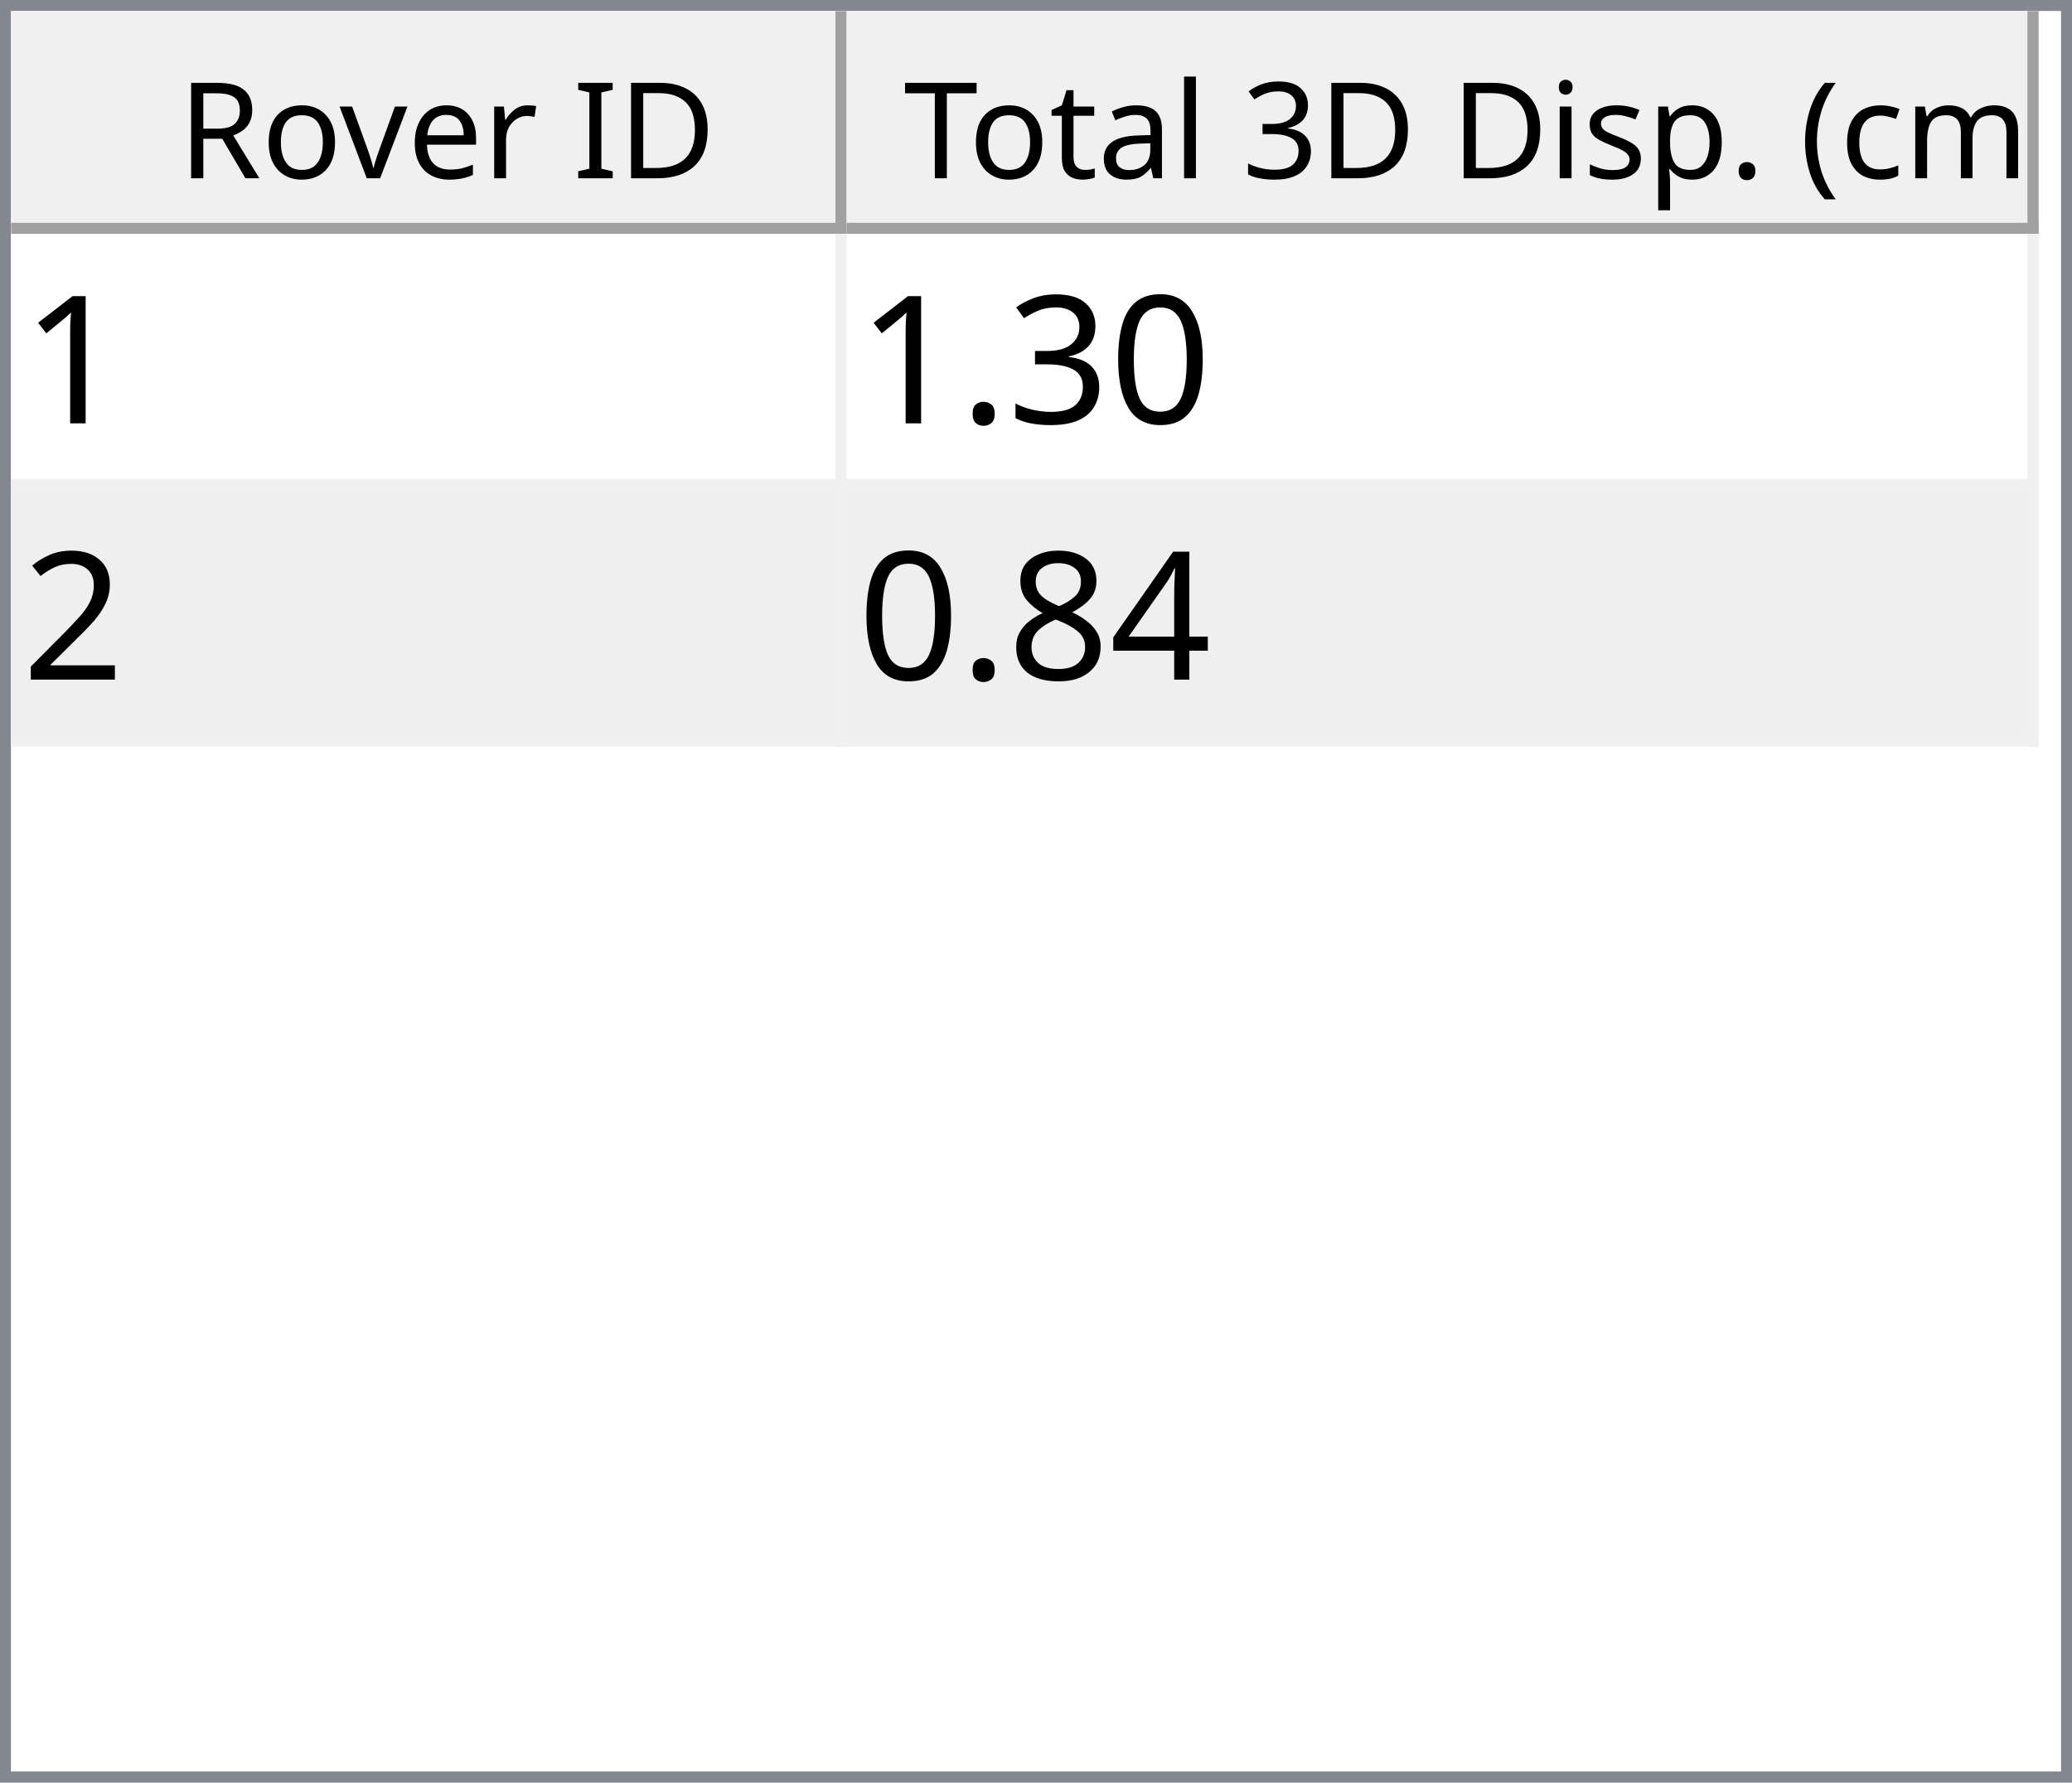
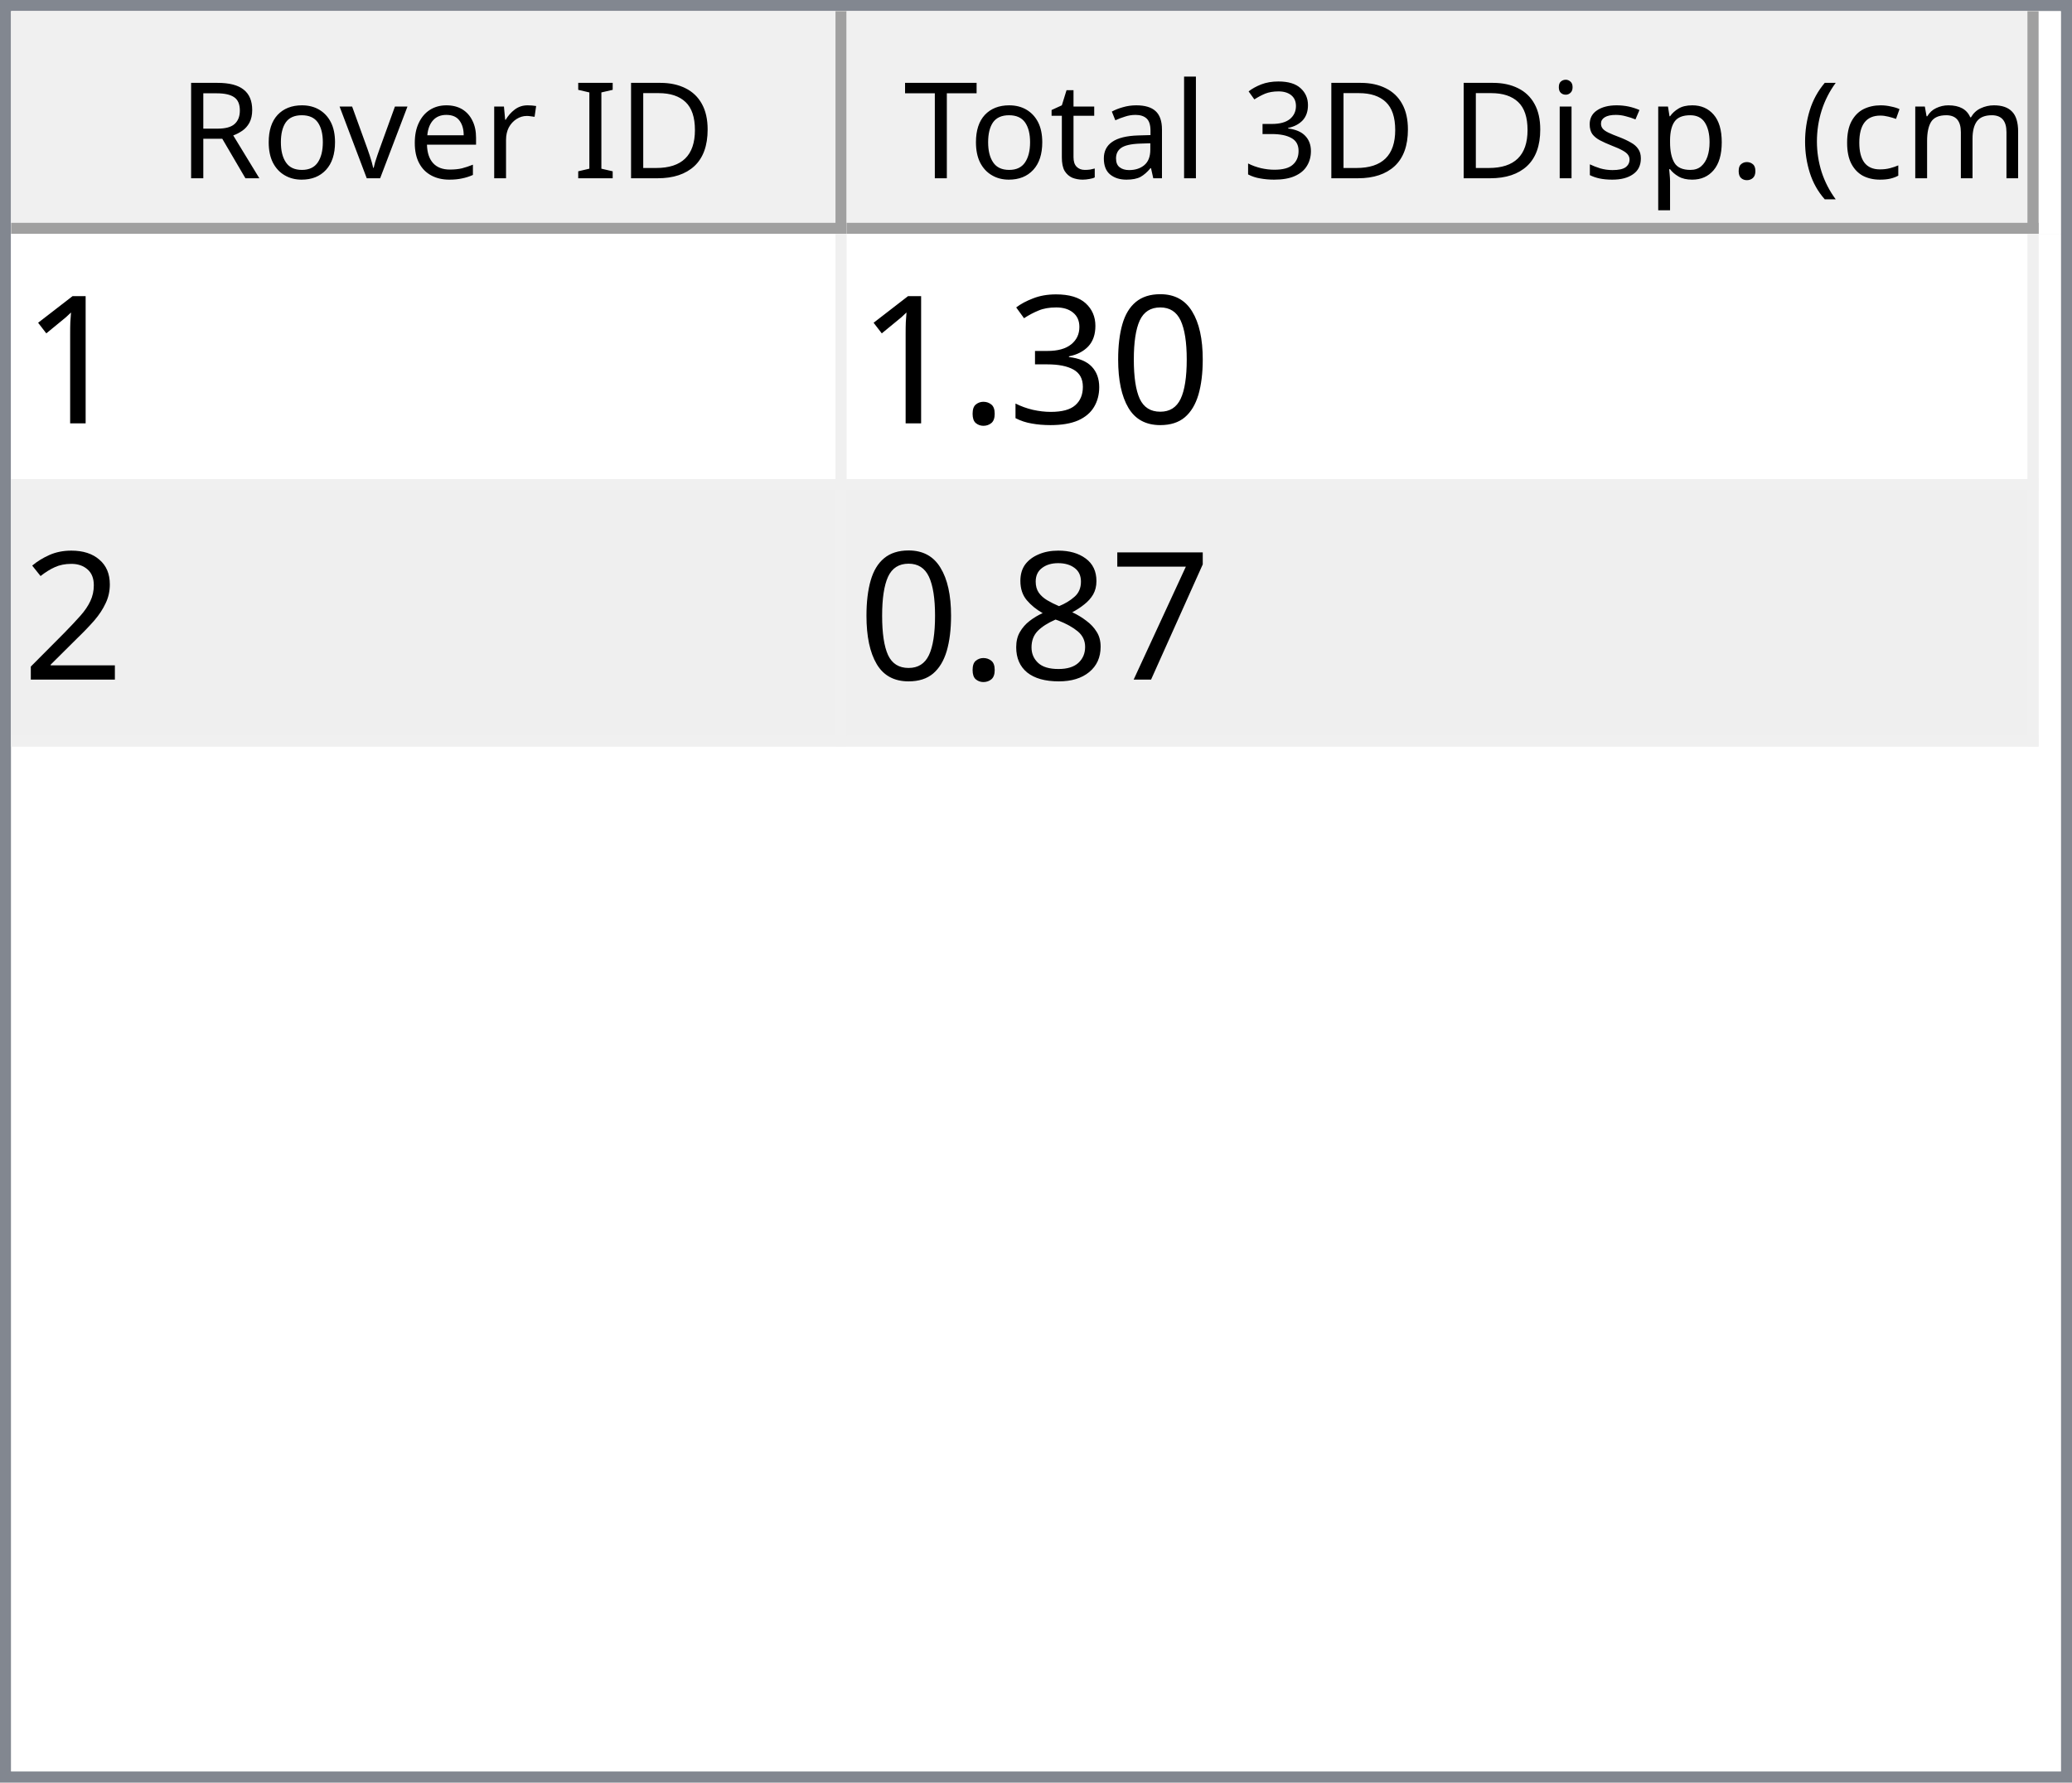
<svg xmlns="http://www.w3.org/2000/svg" style="fill-opacity:1; color-rendering:auto; color-interpolation:auto; text-rendering:auto; stroke:black; stroke-linecap:square; stroke-miterlimit:10; shape-rendering:auto; stroke-opacity:1; fill:black; stroke-dasharray:none; font-weight:normal; stroke-width:1; font-family:'Dialog'; font-style:normal; stroke-linejoin:miter; font-size:12px; stroke-dashoffset:0; image-rendering:auto;" width="186" height="160">
  <defs id="genericDefs" />
  <g>
    <defs id="defs1">
      <clipPath clipPathUnits="userSpaceOnUse" id="clipPath1">
        <path d="M0 0 L186 0 L186 160 L0 160 L0 0 Z" />
      </clipPath>
      <clipPath clipPathUnits="userSpaceOnUse" id="clipPath2">
        <path d="M0 0 L0 160 L186 160 L186 0 Z" />
      </clipPath>
      <clipPath clipPathUnits="userSpaceOnUse" id="clipPath3">
        <path d="M0 0 L0 20 L184 20 L184 0 Z" />
      </clipPath>
      <clipPath clipPathUnits="userSpaceOnUse" id="clipPath4">
        <path d="M0 0 L0 20 L75 20 L75 0 Z" />
      </clipPath>
      <clipPath clipPathUnits="userSpaceOnUse" id="clipPath5">
        <path d="M1 1 L1 19 L74 19 L74 1 Z" />
      </clipPath>
      <clipPath clipPathUnits="userSpaceOnUse" id="clipPath6">
        <path d="M0 0 L0 18 L73 18 L73 0 Z" />
      </clipPath>
      <clipPath clipPathUnits="userSpaceOnUse" id="clipPath7">
        <path d="M-0.5 -0.5 L-0.5 19.5 L74.5 19.5 L74.5 -0.5 Z" />
      </clipPath>
      <clipPath clipPathUnits="userSpaceOnUse" id="clipPath8">
        <path d="M0 0 L0 20 L107 20 L107 0 Z" />
      </clipPath>
      <clipPath clipPathUnits="userSpaceOnUse" id="clipPath9">
        <path d="M1 1 L1 19 L106 19 L106 1 Z" />
      </clipPath>
      <clipPath clipPathUnits="userSpaceOnUse" id="clipPath10">
        <path d="M0 0 L0 18 L105 18 L105 0 Z" />
      </clipPath>
      <clipPath clipPathUnits="userSpaceOnUse" id="clipPath11">
        <path d="M-0.5 -0.5 L-0.5 19.5 L106.5 19.5 L106.5 -0.5 Z" />
      </clipPath>
      <clipPath clipPathUnits="userSpaceOnUse" id="clipPath12">
        <path d="M0 0 L0 138 L184 138 L184 0 Z" />
      </clipPath>
      <clipPath clipPathUnits="userSpaceOnUse" id="clipPath13">
        <path d="M0 0 L0 46 L182 46 L182 0 Z" />
      </clipPath>
      <clipPath clipPathUnits="userSpaceOnUse" id="clipPath14">
        <path d="M-0.5 -0.5 L-0.5 45.5 L181.5 45.5 L181.5 -0.5 Z" />
      </clipPath>
      <clipPath clipPathUnits="userSpaceOnUse" id="clipPath15">
        <path d="M0 0 L0 22 L74 22 L74 0 Z" />
      </clipPath>
      <clipPath clipPathUnits="userSpaceOnUse" id="clipPath16">
        <path d="M0 0 L0 22 L106 22 L106 0 Z" />
      </clipPath>
      <font horiz-adv-x="64.551" id="font1">
        <font-face ascent="107.91" descent="25.098" units-per-em="100" style="font-style:normal; font-family:Segoe UI; font-weight:normal;" />
        <missing-glyph horiz-adv-x="64.551" d="M8.109 0 L8.109 68.266 L56.453 68.266 L56.453 0 L8.109 0 ZM15.328 7.234 L49.219 7.234 L49.219 61.031 L15.328 61.031 L15.328 7.234 Z" />
        <glyph unicode="D" horiz-adv-x="70.117" d="M9.188 0 L9.188 70.016 L28.516 70.016 Q65.531 70.016 65.531 35.891 Q65.531 19.672 55.25 9.836 Q44.969 0 27.734 0 L9.188 0 ZM17.391 62.594 L17.391 7.422 L27.828 7.422 Q41.609 7.422 49.273 14.797 Q56.938 22.172 56.938 35.688 Q56.938 62.594 28.328 62.594 L17.391 62.594 Z" />
        <glyph unicode="I" horiz-adv-x="26.611" d="M17.391 0 L9.188 0 L9.188 70.016 L17.391 70.016 L17.391 0 Z" />
        <glyph unicode=" " horiz-adv-x="27.393" d="" />
        <glyph unicode="r" horiz-adv-x="34.766" d="M34.188 41.891 Q32.078 43.5 28.125 43.5 Q23 43.5 19.555 38.672 Q16.109 33.844 16.109 25.484 L16.109 0 L8.109 0 L8.109 50 L16.109 50 L16.109 39.703 L16.312 39.703 Q18.016 44.969 21.531 47.922 Q25.047 50.875 29.391 50.875 Q32.516 50.875 34.188 50.203 L34.188 41.891 Z" />
        <glyph unicode="e" horiz-adv-x="52.295" d="M48.297 23 L12.984 23 Q13.188 14.656 17.484 10.109 Q21.781 5.562 29.297 5.562 Q37.75 5.562 44.828 11.141 L44.828 3.609 Q38.234 -1.172 27.391 -1.172 Q16.797 -1.172 10.742 5.641 Q4.688 12.453 4.688 24.812 Q4.688 36.469 11.305 43.82 Q17.922 51.172 27.734 51.172 Q37.547 51.172 42.922 44.828 Q48.297 38.484 48.297 27.203 L48.297 23 ZM40.094 29.781 Q40.047 36.719 36.75 40.578 Q33.453 44.438 27.594 44.438 Q21.922 44.438 17.969 40.383 Q14.016 36.328 13.094 29.781 L40.094 29.781 Z" />
        <glyph unicode="v" horiz-adv-x="47.9" d="M47.406 50 L27.484 0 L19.625 0 L0.688 50 L9.469 50 L22.172 13.672 Q23.578 9.672 23.922 6.688 L24.125 6.688 Q24.609 10.453 25.688 13.484 L38.969 50 L47.406 50 Z" />
        <glyph unicode="o" horiz-adv-x="58.594" d="M29 -1.172 Q17.922 -1.172 11.305 5.836 Q4.688 12.844 4.688 24.422 Q4.688 37.016 11.57 44.094 Q18.453 51.172 30.172 51.172 Q41.359 51.172 47.633 44.289 Q53.906 37.406 53.906 25.203 Q53.906 13.234 47.141 6.031 Q40.375 -1.172 29 -1.172 ZM29.594 44.438 Q21.875 44.438 17.383 39.188 Q12.891 33.938 12.891 24.703 Q12.891 15.828 17.43 10.695 Q21.969 5.562 29.594 5.562 Q37.359 5.562 41.531 10.594 Q45.703 15.625 45.703 24.906 Q45.703 34.281 41.531 39.359 Q37.359 44.438 29.594 44.438 Z" />
        <glyph unicode="R" horiz-adv-x="59.814" d="M59.375 0 L49.609 0 L37.891 19.625 Q36.281 22.359 34.766 24.289 Q33.25 26.219 31.664 27.438 Q30.078 28.656 28.25 29.219 Q26.422 29.781 24.125 29.781 L17.391 29.781 L17.391 0 L9.188 0 L9.188 70.016 L30.078 70.016 Q34.672 70.016 38.555 68.867 Q42.438 67.719 45.289 65.375 Q48.141 63.031 49.758 59.547 Q51.375 56.062 51.375 51.375 Q51.375 47.703 50.273 44.656 Q49.172 41.609 47.148 39.211 Q45.125 36.812 42.266 35.133 Q39.406 33.453 35.844 32.516 L35.844 32.328 Q37.594 31.547 38.891 30.547 Q40.188 29.547 41.359 28.18 Q42.531 26.812 43.68 25.078 Q44.828 23.344 46.234 21.047 L59.375 0 ZM17.391 62.594 L17.391 37.203 L28.516 37.203 Q31.594 37.203 34.203 38.133 Q36.812 39.062 38.719 40.797 Q40.625 42.531 41.703 45.047 Q42.781 47.562 42.781 50.688 Q42.781 56.297 39.141 59.445 Q35.5 62.594 28.609 62.594 L17.391 62.594 Z" />
        <glyph unicode=")" horiz-adv-x="30.176" d="M8.297 -15.922 L1.172 -15.922 Q16.406 2.344 16.406 26.812 Q16.406 51.469 1.078 70.016 L8.297 70.016 Q23.531 52.156 23.531 26.703 Q23.531 1.375 8.297 -15.922 Z" />
        <glyph unicode="m" horiz-adv-x="86.133" d="M79.109 0 L71.094 0 L71.094 28.719 Q71.094 37.016 68.531 40.727 Q65.969 44.438 59.906 44.438 Q54.781 44.438 51.195 39.75 Q47.609 35.062 47.609 28.516 L47.609 0 L39.594 0 L39.594 29.688 Q39.594 44.438 28.219 44.438 Q22.953 44.438 19.531 40.016 Q16.109 35.594 16.109 28.516 L16.109 0 L8.109 0 L8.109 50 L16.109 50 L16.109 42.094 L16.312 42.094 Q21.625 51.172 31.844 51.172 Q36.969 51.172 40.773 48.312 Q44.578 45.453 46 40.828 Q51.562 51.172 62.594 51.172 Q79.109 51.172 79.109 30.812 L79.109 0 Z" />
        <glyph unicode="c" horiz-adv-x="46.191" d="M42.188 2.297 Q36.422 -1.172 28.516 -1.172 Q17.828 -1.172 11.258 5.789 Q4.688 12.75 4.688 23.828 Q4.688 36.188 11.766 43.68 Q18.844 51.172 30.672 51.172 Q37.25 51.172 42.281 48.734 L42.281 40.531 Q36.719 44.438 30.375 44.438 Q22.703 44.438 17.797 38.945 Q12.891 33.453 12.891 24.516 Q12.891 15.719 17.508 10.641 Q22.125 5.562 29.891 5.562 Q36.422 5.562 42.188 9.906 L42.188 2.297 Z" />
        <glyph unicode="(" horiz-adv-x="30.176" d="M29.109 -15.922 L21.969 -15.922 Q6.844 1.375 6.844 26.703 Q6.844 52.156 21.969 70.016 L29.203 70.016 Q13.875 51.469 13.875 26.812 Q13.875 2.344 29.109 -15.922 Z" />
        <glyph unicode="." horiz-adv-x="21.68" d="M10.891 -1.078 Q8.641 -1.078 7.055 0.539 Q5.469 2.156 5.469 4.391 Q5.469 6.641 7.055 8.273 Q8.641 9.906 10.891 9.906 Q13.188 9.906 14.797 8.273 Q16.406 6.641 16.406 4.391 Q16.406 2.156 14.797 0.539 Q13.188 -1.078 10.891 -1.078 Z" />
        <glyph unicode="p" horiz-adv-x="58.789" d="M16.312 7.234 L16.109 7.234 L16.109 -23 L8.109 -23 L8.109 50 L16.109 50 L16.109 41.219 L16.312 41.219 Q22.219 51.172 33.594 51.172 Q43.266 51.172 48.688 44.461 Q54.109 37.75 54.109 26.469 Q54.109 13.922 48 6.375 Q41.891 -1.172 31.297 -1.172 Q21.578 -1.172 16.312 7.234 ZM16.109 27.391 L16.109 20.406 Q16.109 14.203 20.141 9.883 Q24.172 5.562 30.375 5.562 Q37.641 5.562 41.773 11.133 Q45.906 16.703 45.906 26.609 Q45.906 34.969 42.047 39.703 Q38.188 44.438 31.594 44.438 Q24.609 44.438 20.359 39.578 Q16.109 34.719 16.109 27.391 Z" />
        <glyph unicode="s" horiz-adv-x="42.432" d="M5.078 1.812 L5.078 10.406 Q11.625 5.562 19.484 5.562 Q30.031 5.562 30.031 12.594 Q30.031 14.594 29.125 15.992 Q28.219 17.391 26.68 18.461 Q25.141 19.531 23.07 20.383 Q21 21.234 18.609 22.172 Q15.281 23.484 12.766 24.828 Q10.25 26.172 8.57 27.859 Q6.891 29.547 6.031 31.695 Q5.172 33.844 5.172 36.719 Q5.172 40.234 6.789 42.945 Q8.406 45.656 11.086 47.484 Q13.766 49.312 17.211 50.242 Q20.656 51.172 24.312 51.172 Q30.812 51.172 35.938 48.922 L35.938 40.828 Q30.422 44.438 23.25 44.438 Q21 44.438 19.195 43.922 Q17.391 43.406 16.094 42.477 Q14.797 41.547 14.086 40.258 Q13.375 38.969 13.375 37.406 Q13.375 35.453 14.086 34.133 Q14.797 32.812 16.164 31.789 Q17.531 30.766 19.484 29.938 Q21.438 29.109 23.922 28.125 Q27.25 26.859 29.883 25.516 Q32.516 24.172 34.375 22.484 Q36.234 20.797 37.234 18.602 Q38.234 16.406 38.234 13.375 Q38.234 9.672 36.602 6.938 Q34.969 4.203 32.234 2.398 Q29.5 0.594 25.93 -0.289 Q22.359 -1.172 18.453 -1.172 Q10.75 -1.172 5.078 1.812 Z" />
        <glyph unicode="i" horiz-adv-x="24.219" d="M12.203 62.703 Q10.062 62.703 8.547 64.164 Q7.031 65.625 7.031 67.875 Q7.031 70.125 8.547 71.609 Q10.062 73.094 12.203 73.094 Q14.406 73.094 15.945 71.609 Q17.484 70.125 17.484 67.875 Q17.484 65.719 15.945 64.211 Q14.406 62.703 12.203 62.703 ZM16.109 0 L8.109 0 L8.109 50 L16.109 50 L16.109 0 Z" />
        <glyph unicode="3" horiz-adv-x="53.906" d="M46.531 19.828 Q46.531 15.094 44.75 11.211 Q42.969 7.328 39.719 4.57 Q36.469 1.812 31.93 0.297 Q27.391 -1.219 21.922 -1.219 Q11.922 -1.219 6 2.594 L6 11.188 Q13.094 5.609 22.219 5.609 Q25.875 5.609 28.828 6.539 Q31.781 7.469 33.906 9.227 Q36.031 10.984 37.18 13.477 Q38.328 15.969 38.328 19.094 Q38.328 32.812 18.797 32.812 L12.984 32.812 L12.984 39.594 L18.5 39.594 Q35.797 39.594 35.797 52.484 Q35.797 64.406 22.609 64.406 Q15.188 64.406 8.688 59.422 L8.688 67.188 Q15.375 71.188 24.609 71.188 Q29 71.188 32.57 69.969 Q36.141 68.75 38.68 66.555 Q41.219 64.359 42.609 61.281 Q44 58.203 44 54.5 Q44 40.672 30.031 36.719 L30.031 36.531 Q33.594 36.141 36.625 34.797 Q39.656 33.453 41.852 31.305 Q44.047 29.156 45.289 26.25 Q46.531 23.344 46.531 19.828 Z" />
        <glyph unicode="l" horiz-adv-x="24.219" d="M16.109 0 L8.109 0 L8.109 74.031 L16.109 74.031 L16.109 0 Z" />
        <glyph unicode="a" horiz-adv-x="50.879" d="M43.891 0 L35.891 0 L35.891 7.812 L35.688 7.812 Q30.469 -1.172 20.312 -1.172 Q12.844 -1.172 8.617 2.781 Q4.391 6.734 4.391 13.281 Q4.391 27.297 20.906 29.594 L35.891 31.688 Q35.891 44.438 25.594 44.438 Q16.547 44.438 9.281 38.281 L9.281 46.484 Q16.656 51.172 26.266 51.172 Q43.891 51.172 43.891 32.516 L43.891 0 ZM35.891 25.297 L23.828 23.641 Q18.266 22.859 15.43 20.875 Q12.594 18.891 12.594 13.875 Q12.594 10.203 15.211 7.883 Q17.828 5.562 22.172 5.562 Q28.125 5.562 32.008 9.742 Q35.891 13.922 35.891 20.312 L35.891 25.297 Z" />
        <glyph unicode="t" horiz-adv-x="33.887" d="M31.297 0.484 Q28.469 -1.078 23.828 -1.078 Q10.688 -1.078 10.688 13.578 L10.688 43.172 L2.094 43.172 L2.094 50 L10.688 50 L10.688 62.203 L18.703 64.797 L18.703 50 L31.297 50 L31.297 43.172 L18.703 43.172 L18.703 14.984 Q18.703 9.969 20.414 7.82 Q22.125 5.672 26.078 5.672 Q29.109 5.672 31.297 7.328 L31.297 0.484 Z" />
        <glyph unicode="T" horiz-adv-x="52.393" d="M50.594 62.594 L30.375 62.594 L30.375 0 L22.172 0 L22.172 62.594 L2 62.594 L2 70.016 L50.594 70.016 L50.594 62.594 Z" />
      </font>
      <font horiz-adv-x="75.0" id="font2">
        <font-face ascent="100.537" descent="21.973" units-per-em="100" style="font-style:normal; font-family:sans-serif; font-weight:normal;" />
        <missing-glyph horiz-adv-x="75.0" d="M12.5 0 L12.5 62.5 L62.5 62.5 L62.5 0 L12.5 0 ZM14.062 1.562 L60.938 1.562 L60.938 60.938 L14.062 60.938 L14.062 1.562 Z" />
        <glyph unicode="1" horiz-adv-x="55.615" d="M37.25 0 L28.469 0 L28.469 56 Q25.297 52.984 20.141 49.953 Q14.984 46.922 10.891 45.406 L10.891 53.906 Q18.266 57.375 23.781 62.305 Q29.297 67.234 31.594 71.875 L37.25 71.875 L37.25 0 Z" />
        <glyph unicode="0" horiz-adv-x="55.615" d="M4.156 35.297 Q4.156 48 6.766 55.742 Q9.375 63.484 14.523 67.68 Q19.672 71.875 27.484 71.875 Q33.25 71.875 37.594 69.555 Q41.938 67.234 44.773 62.867 Q47.609 58.5 49.219 52.227 Q50.828 45.953 50.828 35.297 Q50.828 22.703 48.242 14.969 Q45.656 7.234 40.508 3.008 Q35.359 -1.219 27.484 -1.219 Q17.141 -1.219 11.234 6.203 Q4.156 15.141 4.156 35.297 ZM13.188 35.297 Q13.188 17.672 17.312 11.836 Q21.438 6 27.484 6 Q33.547 6 37.672 11.859 Q41.797 17.719 41.797 35.297 Q41.797 52.984 37.672 58.789 Q33.547 64.594 27.391 64.594 Q21.344 64.594 17.719 59.469 Q13.188 52.938 13.188 35.297 Z" />
        <glyph unicode="3" horiz-adv-x="55.615" d="M4.203 18.891 L12.984 20.062 Q14.5 12.594 18.141 9.297 Q21.781 6 27 6 Q33.203 6 37.477 10.297 Q41.75 14.594 41.75 20.953 Q41.75 27 37.797 30.93 Q33.844 34.859 27.734 34.859 Q25.25 34.859 21.531 33.891 L22.516 41.609 Q23.391 41.5 23.922 41.5 Q29.547 41.5 34.039 44.43 Q38.531 47.359 38.531 53.469 Q38.531 58.297 35.258 61.477 Q31.984 64.656 26.812 64.656 Q21.688 64.656 18.266 61.43 Q14.844 58.203 13.875 51.766 L5.078 53.328 Q6.688 62.156 12.398 67.016 Q18.109 71.875 26.609 71.875 Q32.469 71.875 37.398 69.359 Q42.328 66.844 44.945 62.5 Q47.562 58.156 47.562 53.266 Q47.562 48.641 45.07 44.828 Q42.578 41.016 37.703 38.766 Q44.047 37.312 47.562 32.695 Q51.078 28.078 51.078 21.141 Q51.078 11.766 44.242 5.25 Q37.406 -1.266 26.953 -1.266 Q17.531 -1.266 11.305 4.352 Q5.078 9.969 4.203 18.891 Z" />
        <glyph unicode="." horiz-adv-x="27.783" d="M9.078 0 L9.078 10.016 L19.094 10.016 L19.094 0 L9.078 0 Z" />
        <glyph unicode="2" horiz-adv-x="55.615" d="M50.344 8.453 L50.344 0 L3.031 0 Q2.938 3.172 4.047 6.109 Q5.859 10.938 9.836 15.625 Q13.812 20.312 21.344 26.469 Q33.016 36.031 37.117 41.625 Q41.219 47.219 41.219 52.203 Q41.219 57.422 37.477 61.008 Q33.734 64.594 27.734 64.594 Q21.391 64.594 17.578 60.789 Q13.766 56.984 13.719 50.25 L4.688 51.172 Q5.609 61.281 11.664 66.578 Q17.719 71.875 27.938 71.875 Q38.234 71.875 44.242 66.164 Q50.25 60.453 50.25 52 Q50.25 47.703 48.492 43.555 Q46.734 39.406 42.656 34.812 Q38.578 30.219 29.109 22.219 Q21.188 15.578 18.945 13.211 Q16.703 10.844 15.234 8.453 L50.344 8.453 Z" />
-         <glyph unicode="4" horiz-adv-x="55.615" d="M32.328 0 L32.328 17.141 L1.266 17.141 L1.266 25.203 L33.938 71.578 L41.109 71.578 L41.109 25.203 L50.781 25.203 L50.781 17.141 L41.109 17.141 L41.109 0 L32.328 0 ZM32.328 25.203 L32.328 57.469 L9.906 25.203 L32.328 25.203 Z" />
+         <glyph unicode="7" horiz-adv-x="55.615" d="M4.734 62.203 L4.734 70.656 L51.078 70.656 L51.078 63.812 Q44.234 56.547 37.523 44.484 Q30.812 32.422 27.156 19.672 Q24.516 10.688 23.781 0 L14.75 0 Q14.891 8.453 18.062 20.414 Q21.234 32.375 27.172 43.484 Q33.109 54.594 39.797 62.203 L4.734 62.203 Z" />
        <glyph unicode="8" horiz-adv-x="55.615" d="M17.672 38.812 Q12.203 40.828 9.57 44.539 Q6.938 48.25 6.938 53.422 Q6.938 61.234 12.555 66.555 Q18.172 71.875 27.484 71.875 Q36.859 71.875 42.578 66.43 Q48.297 60.984 48.297 53.172 Q48.297 48.188 45.68 44.508 Q43.062 40.828 37.75 38.812 Q44.344 36.672 47.781 31.883 Q51.219 27.094 51.219 20.453 Q51.219 11.281 44.727 5.031 Q38.234 -1.219 27.641 -1.219 Q17.047 -1.219 10.547 5.055 Q4.047 11.328 4.047 20.703 Q4.047 27.688 7.594 32.398 Q11.141 37.109 17.672 38.812 ZM15.922 53.719 Q15.922 48.641 19.195 45.414 Q22.469 42.188 27.688 42.188 Q32.766 42.188 36.016 45.383 Q39.266 48.578 39.266 53.219 Q39.266 58.062 35.914 61.359 Q32.562 64.656 27.594 64.656 Q22.562 64.656 19.242 61.43 Q15.922 58.203 15.922 53.719 ZM13.094 20.656 Q13.094 16.891 14.875 13.375 Q16.656 9.859 20.172 7.93 Q23.688 6 27.734 6 Q34.031 6 38.133 10.055 Q42.234 14.109 42.234 20.359 Q42.234 26.703 38.016 30.859 Q33.797 35.016 27.438 35.016 Q21.234 35.016 17.164 30.914 Q13.094 26.812 13.094 20.656 Z" />
      </font>
    </defs>
    <g style="fill:white; stroke:white;">
      <rect x="0" y="0" width="186" style="clip-path:url(#clipPath1); stroke:none;" height="160" />
    </g>
    <g style="fill:white; text-rendering:optimizeSpeed; color-rendering:optimizeSpeed; image-rendering:optimizeSpeed; shape-rendering:crispEdges; stroke:white; color-interpolation:sRGB;">
      <rect x="0" width="186" height="160" y="0" style="stroke:none;" />
      <path style="stroke:none;" d="M0 160 L186 160 L186 0 L0 0 Z" />
    </g>
    <g style="fill:rgb(240,240,240); font-family:'Segoe UI'; stroke:rgb(240,240,240);">
      <rect x="0" y="0" width="186" style="clip-path:url(#clipPath2); stroke:none;" height="160" />
    </g>
    <g style="fill:rgb(130,135,144); font-family:'Segoe UI'; stroke:rgb(130,135,144);">
      <path d="M0 0 L186 0 L186 160 L0 160 L0 0 ZM1 1 L185 1 L185 159 L1 159 L1 1 Z" style="fill-rule:evenodd; clip-path:url(#clipPath2); stroke:none;" />
    </g>
    <g style="fill:white; font-family:'Segoe UI'; stroke:white;" transform="translate(1,1)">
      <rect x="0" y="0" width="184" style="clip-path:url(#clipPath3); stroke:none;" height="20" />
    </g>
    <g style="fill:rgb(240,240,240); font-family:'Segoe UI'; stroke:rgb(240,240,240);" transform="translate(1,1)">
      <rect x="0" y="0" width="75" style="clip-path:url(#clipPath4); stroke:none;" height="20" />
    </g>
    <g style="font-family:'Segoe UI';" transform="translate(2,2)">
      <text x="14" xml:space="preserve" y="14" style="clip-path:url(#clipPath6); stroke:none;">Rover ID</text>
    </g>
    <g style="fill:rgb(160,160,160); font-family:'Segoe UI'; stroke:rgb(160,160,160); stroke-linejoin:bevel;" transform="translate(1.5,1.5)">
      <line x1="74" x2="74" y1="0" style="fill:none; clip-path:url(#clipPath7);" y2="19" />
    </g>
    <g style="fill:rgb(160,160,160); font-family:'Segoe UI'; stroke:rgb(160,160,160); stroke-linejoin:bevel;" transform="matrix(1,0,0,1,1,1) translate(0.5,0.5)">
      <line x1="0" x2="74" y1="19" style="fill:none; clip-path:url(#clipPath7);" y2="19" />
    </g>
    <g style="fill:rgb(240,240,240); font-family:'Segoe UI'; stroke:rgb(240,240,240);" transform="translate(76,1)">
      <rect x="0" y="0" width="107" style="clip-path:url(#clipPath8); stroke:none;" height="20" />
    </g>
    <g style="font-family:'Segoe UI';" transform="translate(77,2)">
      <text x="1" xml:space="preserve" y="14" style="clip-path:url(#clipPath10); stroke:none;"> Total 3D Disp. (cm)</text>
    </g>
    <g style="fill:rgb(160,160,160); font-family:'Segoe UI'; stroke:rgb(160,160,160); stroke-linejoin:bevel;" transform="translate(76.5,1.5)">
      <line x1="106" x2="106" y1="0" style="fill:none; clip-path:url(#clipPath11);" y2="19" />
    </g>
    <g style="fill:rgb(160,160,160); font-family:'Segoe UI'; stroke:rgb(160,160,160); stroke-linejoin:bevel;" transform="matrix(1,0,0,1,76,1) translate(0.5,0.5)">
      <line x1="0" x2="106" y1="19" style="fill:none; clip-path:url(#clipPath11);" y2="19" />
    </g>
    <g style="fill:white; font-family:'Segoe UI'; stroke:white;" transform="translate(1,21)">
      <rect x="0" y="0" width="184" style="clip-path:url(#clipPath12); stroke:none;" height="138" />
    </g>
    <g style="fill:rgb(240,240,240); font-size:16px; font-family:sans-serif; stroke:rgb(240,240,240);" transform="translate(1,21)">
      <rect x="0" y="0" width="182" style="clip-path:url(#clipPath13); stroke:none;" height="46" />
      <line transform="translate(0.5,0.5)" x1="0" x2="181" y1="22" style="clip-path:url(#clipPath14); fill:none; stroke-linejoin:bevel;" y2="22" />
    </g>
    <g transform="matrix(1,0,0,1,1,21) translate(0.5,0.5)" style="fill:rgb(240,240,240); font-size:16px; font-family:sans-serif; stroke:rgb(240,240,240); stroke-linejoin:bevel;">
      <line x1="0" x2="181" y1="45" style="fill:none; clip-path:url(#clipPath14);" y2="45" />
    </g>
    <g transform="matrix(1,0,0,1,1,21) translate(0.5,0.5)" style="fill:rgb(240,240,240); font-size:16px; font-family:sans-serif; stroke:rgb(240,240,240); stroke-linejoin:bevel;">
      <line x1="74" x2="74" y1="0" style="fill:none; clip-path:url(#clipPath14);" y2="45" />
    </g>
    <g transform="matrix(1,0,0,1,1,21) translate(0.5,0.5)" style="fill:rgb(240,240,240); font-size:16px; font-family:sans-serif; stroke:rgb(240,240,240); stroke-linejoin:bevel;">
      <line x1="181" x2="181" y1="0" style="fill:none; clip-path:url(#clipPath14);" y2="45" />
    </g>
    <g style="fill:white; font-size:16px; font-family:sans-serif; stroke:white;" transform="matrix(1,0,0,1,1,21)">
      <rect x="0" y="0" width="74" style="clip-path:url(#clipPath15); stroke:none;" height="22" />
      <text x="1" y="17" style="fill:black; clip-path:url(#clipPath15); stroke:none;" xml:space="preserve">1</text>
    </g>
    <g style="fill:white; font-size:16px; font-family:sans-serif; stroke:white;" transform="matrix(1,0,0,1,1,21) translate(75,0)">
      <rect x="0" y="0" width="106" style="clip-path:url(#clipPath16); stroke:none;" height="22" />
      <text x="1" y="17" style="fill:black; clip-path:url(#clipPath16); stroke:none;" xml:space="preserve">1.30</text>
    </g>
    <g style="fill:rgb(239,239,239); font-size:16px; font-family:sans-serif; stroke:rgb(239,239,239);" transform="matrix(1,0,0,1,1,21) translate(0,23)">
      <rect x="0" y="0" width="74" style="clip-path:url(#clipPath15); stroke:none;" height="22" />
      <text x="1" y="17" style="fill:black; clip-path:url(#clipPath15); stroke:none;" xml:space="preserve">2</text>
    </g>
    <g style="fill:rgb(239,239,239); font-size:16px; font-family:sans-serif; stroke:rgb(239,239,239);" transform="matrix(1,0,0,1,1,21) translate(75,23)">
      <rect x="0" y="0" width="106" style="clip-path:url(#clipPath16); stroke:none;" height="22" />
-       <text x="1" y="17" style="fill:black; clip-path:url(#clipPath16); stroke:none;" xml:space="preserve">0.84</text>
+       <text x="1" y="17" style="fill:black; clip-path:url(#clipPath16); stroke:none;" xml:space="preserve">0.87</text>
    </g>
  </g>
</svg>
